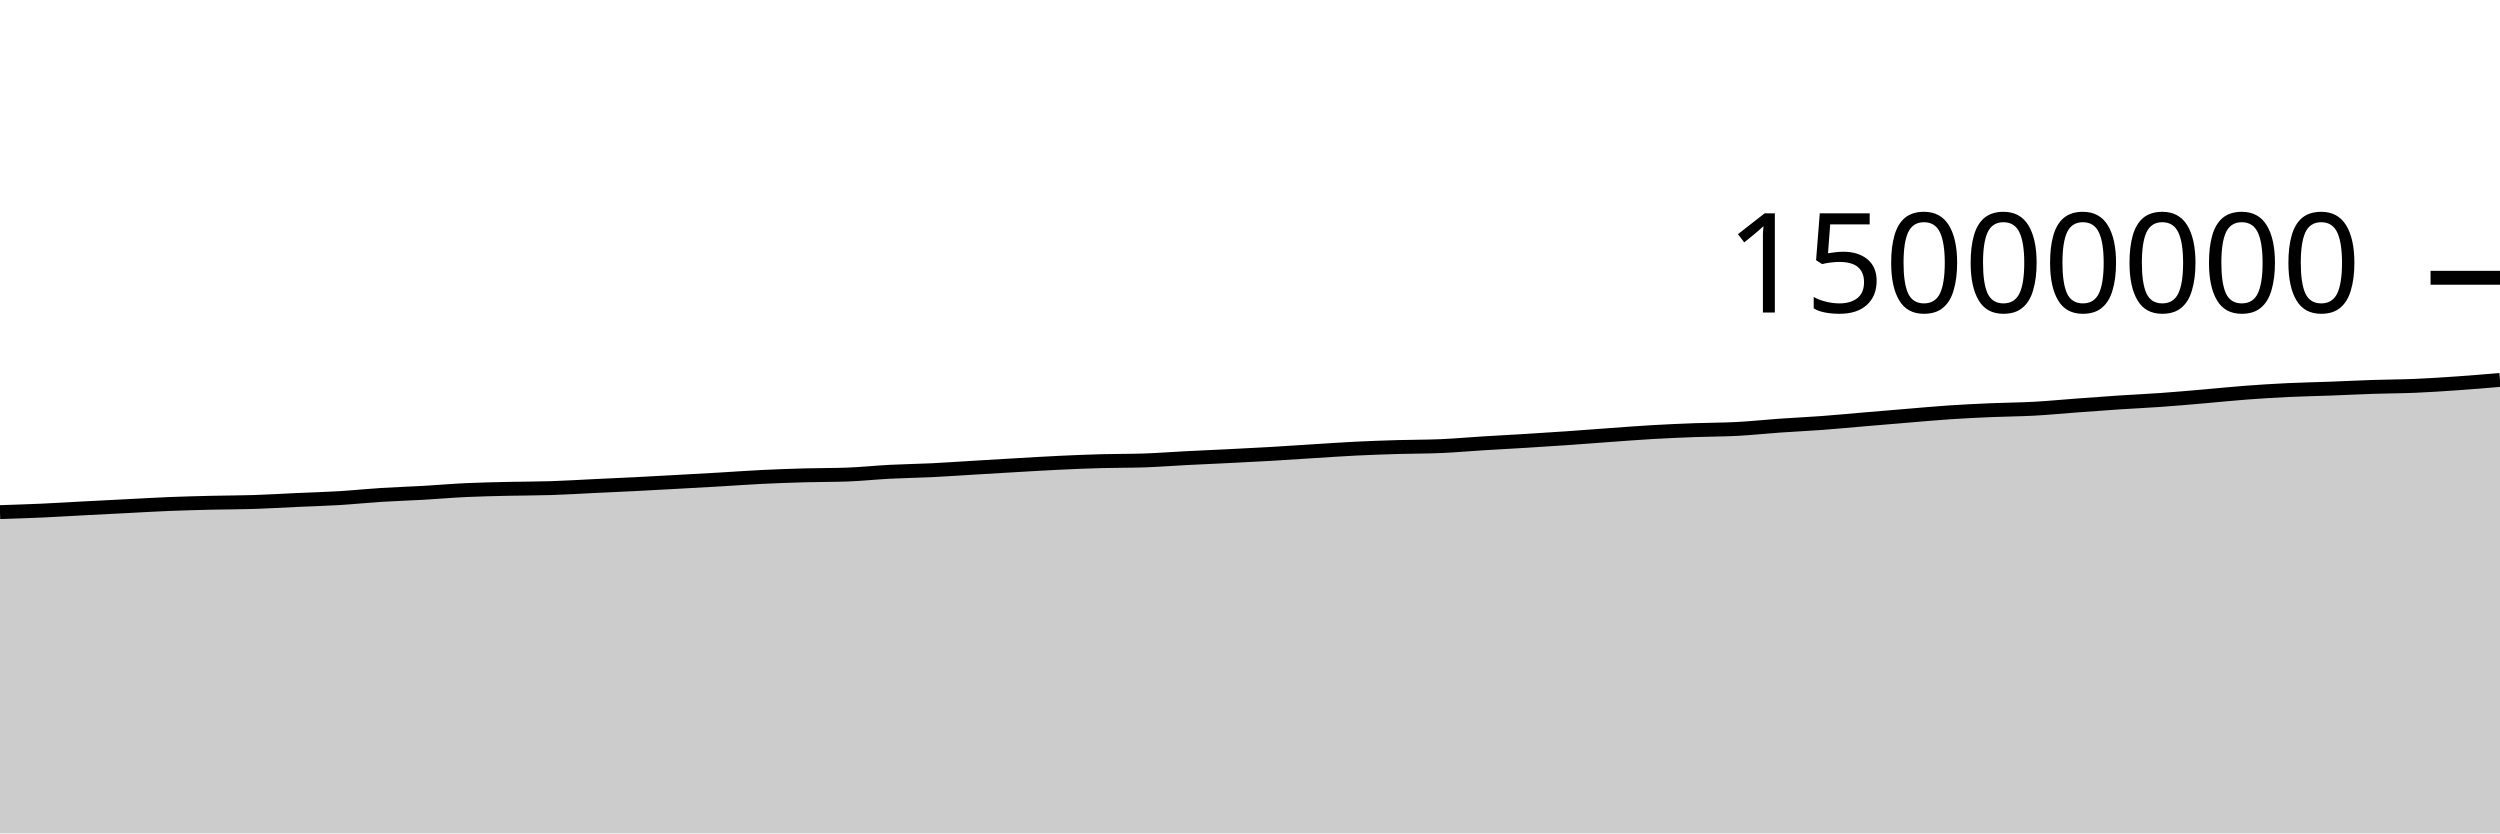
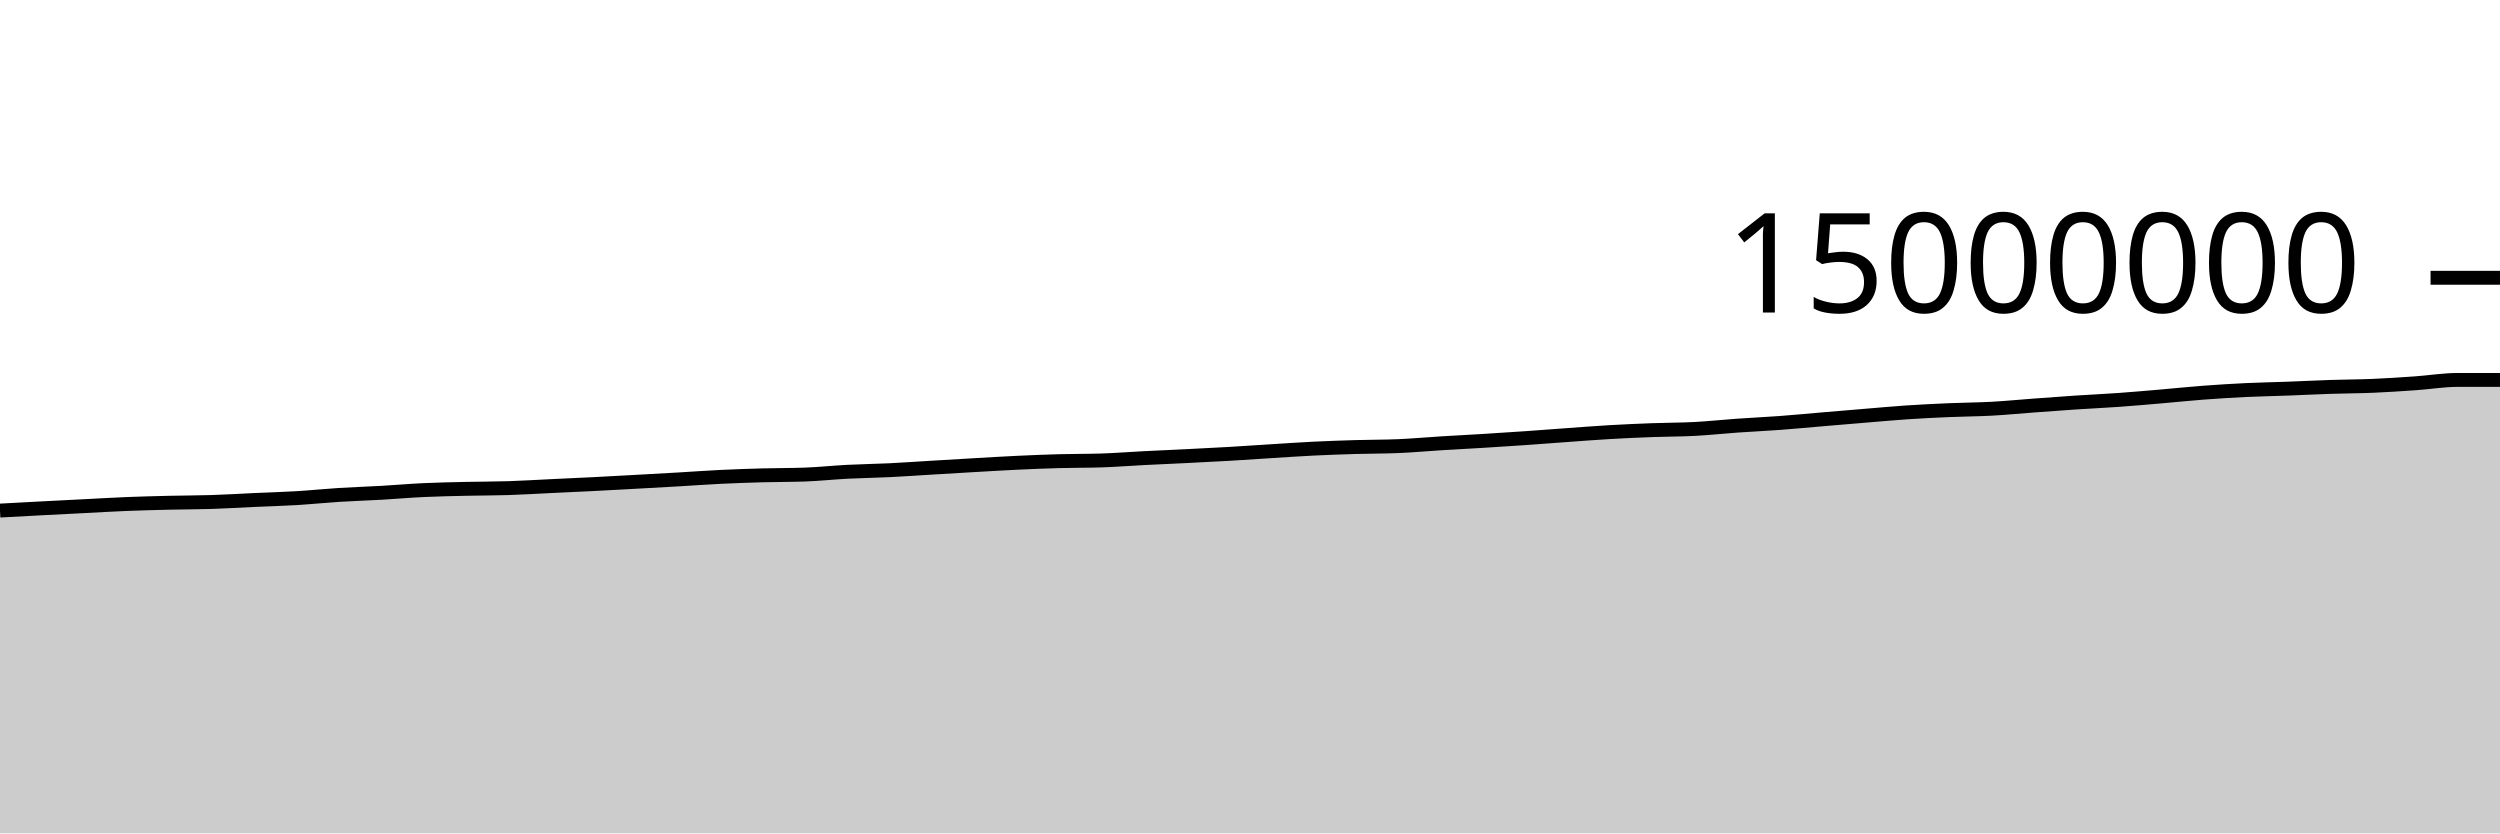
<svg xmlns="http://www.w3.org/2000/svg" viewBox="0 0 180 60">
  <g transform="translate(0,20)">
-     <path class="area" fill="rgba(0, 0, 0, 0.2)" d="M0,16.872C1.017,16.839,2.034,16.807,3.051,16.761C4.068,16.715,5.085,16.65,6.102,16.597C7.119,16.543,8.136,16.492,9.153,16.441C10.169,16.389,11.186,16.328,12.203,16.287C13.22,16.247,14.237,16.221,15.254,16.197C16.271,16.173,17.288,16.176,18.305,16.143C19.322,16.111,20.339,16.046,21.356,16C22.373,15.954,23.39,15.927,24.407,15.866C25.424,15.805,26.441,15.698,27.458,15.634C28.475,15.57,29.492,15.54,30.508,15.482C31.525,15.424,32.542,15.333,33.559,15.286C34.576,15.238,35.593,15.22,36.61,15.196C37.627,15.173,38.644,15.178,39.661,15.145C40.678,15.112,41.695,15.049,42.712,15C43.729,14.952,44.746,14.907,45.763,14.856C46.78,14.804,47.797,14.747,48.814,14.691C49.831,14.635,50.847,14.579,51.864,14.52C52.881,14.461,53.898,14.385,54.915,14.336C55.932,14.286,56.949,14.252,57.966,14.224C58.983,14.196,60,14.205,61.017,14.168C62.034,14.131,63.051,14.02,64.068,13.968C65.085,13.915,66.102,13.903,67.119,13.854C68.136,13.804,69.153,13.73,70.169,13.67C71.186,13.609,72.203,13.547,73.22,13.489C74.237,13.431,75.254,13.368,76.271,13.32C77.288,13.272,78.305,13.23,79.322,13.202C80.339,13.174,81.356,13.186,82.373,13.152C83.39,13.118,84.407,13.037,85.424,12.985C86.441,12.933,87.458,12.891,88.475,12.84C89.492,12.789,90.508,12.739,91.525,12.68C92.542,12.621,93.559,12.549,94.576,12.486C95.593,12.423,96.61,12.351,97.627,12.301C98.644,12.251,99.661,12.216,100.678,12.186C101.695,12.156,102.712,12.164,103.729,12.121C104.746,12.077,105.763,11.984,106.78,11.921C107.797,11.858,108.814,11.806,109.831,11.744C110.847,11.682,111.864,11.616,112.881,11.546C113.898,11.476,114.915,11.395,115.932,11.322C116.949,11.249,117.966,11.168,118.983,11.11C120,11.051,121.017,11.006,122.034,10.969C123.051,10.931,124.068,10.937,125.085,10.883C126.102,10.829,127.119,10.717,128.136,10.646C129.153,10.574,130.169,10.53,131.186,10.454C132.203,10.379,133.22,10.28,134.237,10.194C135.254,10.108,136.271,10.022,137.288,9.938C138.305,9.854,139.322,9.759,140.339,9.691C141.356,9.623,142.373,9.573,143.39,9.53C144.407,9.486,145.424,9.484,146.441,9.429C147.458,9.374,148.475,9.273,149.492,9.198C150.508,9.123,151.525,9.047,152.542,8.979C153.559,8.912,154.576,8.867,155.593,8.794C156.61,8.722,157.627,8.631,158.644,8.544C159.661,8.457,160.678,8.349,161.695,8.273C162.712,8.196,163.729,8.133,164.746,8.084C165.763,8.036,166.78,8.019,167.797,7.981C168.814,7.943,169.831,7.89,170.847,7.857C171.864,7.823,172.881,7.823,173.898,7.78C174.915,7.737,175.932,7.669,176.949,7.598C177.966,7.527,178.983,7.441,180,7.355L180,40C178.983,40,177.966,40,176.949,40C175.932,40,174.915,40,173.898,40C172.881,40,171.864,40,170.847,40C169.831,40,168.814,40,167.797,40C166.78,40,165.763,40,164.746,40C163.729,40,162.712,40,161.695,40C160.678,40,159.661,40,158.644,40C157.627,40,156.61,40,155.593,40C154.576,40,153.559,40,152.542,40C151.525,40,150.508,40,149.492,40C148.475,40,147.458,40,146.441,40C145.424,40,144.407,40,143.39,40C142.373,40,141.356,40,140.339,40C139.322,40,138.305,40,137.288,40C136.271,40,135.254,40,134.237,40C133.22,40,132.203,40,131.186,40C130.169,40,129.153,40,128.136,40C127.119,40,126.102,40,125.085,40C124.068,40,123.051,40,122.034,40C121.017,40,120,40,118.983,40C117.966,40,116.949,40,115.932,40C114.915,40,113.898,40,112.881,40C111.864,40,110.847,40,109.831,40C108.814,40,107.797,40,106.78,40C105.763,40,104.746,40,103.729,40C102.712,40,101.695,40,100.678,40C99.661,40,98.644,40,97.627,40C96.61,40,95.593,40,94.576,40C93.559,40,92.542,40,91.525,40C90.508,40,89.492,40,88.475,40C87.458,40,86.441,40,85.424,40C84.407,40,83.39,40,82.373,40C81.356,40,80.339,40,79.322,40C78.305,40,77.288,40,76.271,40C75.254,40,74.237,40,73.22,40C72.203,40,71.186,40,70.169,40C69.153,40,68.136,40,67.119,40C66.102,40,65.085,40,64.068,40C63.051,40,62.034,40,61.017,40C60,40,58.983,40,57.966,40C56.949,40,55.932,40,54.915,40C53.898,40,52.881,40,51.864,40C50.847,40,49.831,40,48.814,40C47.797,40,46.78,40,45.763,40C44.746,40,43.729,40,42.712,40C41.695,40,40.678,40,39.661,40C38.644,40,37.627,40,36.61,40C35.593,40,34.576,40,33.559,40C32.542,40,31.525,40,30.508,40C29.492,40,28.475,40,27.458,40C26.441,40,25.424,40,24.407,40C23.39,40,22.373,40,21.356,40C20.339,40,19.322,40,18.305,40C17.288,40,16.271,40,15.254,40C14.237,40,13.22,40,12.203,40C11.186,40,10.169,40,9.153,40C8.136,40,7.119,40,6.102,40C5.085,40,4.068,40,3.051,40C2.034,40,1.017,40,0,40Z" />
-     <path class="line" stroke="black" fill="none" d="M0,16.872C1.017,16.839,2.034,16.807,3.051,16.761C4.068,16.715,5.085,16.65,6.102,16.597C7.119,16.543,8.136,16.492,9.153,16.441C10.169,16.389,11.186,16.328,12.203,16.287C13.22,16.247,14.237,16.221,15.254,16.197C16.271,16.173,17.288,16.176,18.305,16.143C19.322,16.111,20.339,16.046,21.356,16C22.373,15.954,23.39,15.927,24.407,15.866C25.424,15.805,26.441,15.698,27.458,15.634C28.475,15.57,29.492,15.54,30.508,15.482C31.525,15.424,32.542,15.333,33.559,15.286C34.576,15.238,35.593,15.22,36.61,15.196C37.627,15.173,38.644,15.178,39.661,15.145C40.678,15.112,41.695,15.049,42.712,15C43.729,14.952,44.746,14.907,45.763,14.856C46.78,14.804,47.797,14.747,48.814,14.691C49.831,14.635,50.847,14.579,51.864,14.52C52.881,14.461,53.898,14.385,54.915,14.336C55.932,14.286,56.949,14.252,57.966,14.224C58.983,14.196,60,14.205,61.017,14.168C62.034,14.131,63.051,14.02,64.068,13.968C65.085,13.915,66.102,13.903,67.119,13.854C68.136,13.804,69.153,13.73,70.169,13.67C71.186,13.609,72.203,13.547,73.22,13.489C74.237,13.431,75.254,13.368,76.271,13.32C77.288,13.272,78.305,13.23,79.322,13.202C80.339,13.174,81.356,13.186,82.373,13.152C83.39,13.118,84.407,13.037,85.424,12.985C86.441,12.933,87.458,12.891,88.475,12.84C89.492,12.789,90.508,12.739,91.525,12.68C92.542,12.621,93.559,12.549,94.576,12.486C95.593,12.423,96.61,12.351,97.627,12.301C98.644,12.251,99.661,12.216,100.678,12.186C101.695,12.156,102.712,12.164,103.729,12.121C104.746,12.077,105.763,11.984,106.78,11.921C107.797,11.858,108.814,11.806,109.831,11.744C110.847,11.682,111.864,11.616,112.881,11.546C113.898,11.476,114.915,11.395,115.932,11.322C116.949,11.249,117.966,11.168,118.983,11.11C120,11.051,121.017,11.006,122.034,10.969C123.051,10.931,124.068,10.937,125.085,10.883C126.102,10.829,127.119,10.717,128.136,10.646C129.153,10.574,130.169,10.53,131.186,10.454C132.203,10.379,133.22,10.28,134.237,10.194C135.254,10.108,136.271,10.022,137.288,9.938C138.305,9.854,139.322,9.759,140.339,9.691C141.356,9.623,142.373,9.573,143.39,9.53C144.407,9.486,145.424,9.484,146.441,9.429C147.458,9.374,148.475,9.273,149.492,9.198C150.508,9.123,151.525,9.047,152.542,8.979C153.559,8.912,154.576,8.867,155.593,8.794C156.61,8.722,157.627,8.631,158.644,8.544C159.661,8.457,160.678,8.349,161.695,8.273C162.712,8.196,163.729,8.133,164.746,8.084C165.763,8.036,166.78,8.019,167.797,7.981C168.814,7.943,169.831,7.89,170.847,7.857C171.864,7.823,172.881,7.823,173.898,7.78C174.915,7.737,175.932,7.669,176.949,7.598C177.966,7.527,178.983,7.441,180,7.355" />
+     <path class="area" fill="rgba(0, 0, 0, 0.2)" d="M0,16.761C1.017,16.706,2.034,16.65,3.051,16.597C4.068,16.543,5.085,16.492,6.102,16.441C7.119,16.389,8.136,16.328,9.153,16.287C10.169,16.247,11.186,16.221,12.203,16.197C13.22,16.173,14.237,16.176,15.254,16.143C16.271,16.111,17.288,16.046,18.305,16C19.322,15.954,20.339,15.927,21.356,15.866C22.373,15.805,23.39,15.698,24.407,15.634C25.424,15.57,26.441,15.54,27.458,15.482C28.475,15.424,29.492,15.333,30.508,15.286C31.525,15.238,32.542,15.22,33.559,15.196C34.576,15.173,35.593,15.178,36.61,15.145C37.627,15.112,38.644,15.049,39.661,15C40.678,14.952,41.695,14.907,42.712,14.856C43.729,14.804,44.746,14.747,45.763,14.691C46.78,14.635,47.797,14.579,48.814,14.52C49.831,14.461,50.847,14.385,51.864,14.336C52.881,14.286,53.898,14.252,54.915,14.224C55.932,14.196,56.949,14.205,57.966,14.168C58.983,14.131,60,14.02,61.017,13.968C62.034,13.915,63.051,13.903,64.068,13.854C65.085,13.804,66.102,13.73,67.119,13.67C68.136,13.609,69.153,13.547,70.169,13.489C71.186,13.431,72.203,13.368,73.22,13.32C74.237,13.272,75.254,13.23,76.271,13.202C77.288,13.174,78.305,13.186,79.322,13.152C80.339,13.118,81.356,13.037,82.373,12.985C83.39,12.933,84.407,12.891,85.424,12.84C86.441,12.789,87.458,12.739,88.475,12.68C89.492,12.621,90.508,12.549,91.525,12.486C92.542,12.423,93.559,12.351,94.576,12.301C95.593,12.251,96.61,12.216,97.627,12.186C98.644,12.156,99.661,12.164,100.678,12.121C101.695,12.077,102.712,11.984,103.729,11.921C104.746,11.858,105.763,11.806,106.78,11.744C107.797,11.682,108.814,11.616,109.831,11.546C110.847,11.476,111.864,11.395,112.881,11.322C113.898,11.249,114.915,11.168,115.932,11.11C116.949,11.051,117.966,11.006,118.983,10.969C120,10.931,121.017,10.937,122.034,10.883C123.051,10.829,124.068,10.717,125.085,10.646C126.102,10.574,127.119,10.53,128.136,10.454C129.153,10.379,130.169,10.28,131.186,10.194C132.203,10.108,133.22,10.022,134.237,9.938C135.254,9.854,136.271,9.759,137.288,9.691C138.305,9.623,139.322,9.573,140.339,9.53C141.356,9.486,142.373,9.484,143.39,9.429C144.407,9.374,145.424,9.273,146.441,9.198C147.458,9.123,148.475,9.047,149.492,8.979C150.508,8.912,151.525,8.867,152.542,8.794C153.559,8.722,154.576,8.631,155.593,8.544C156.61,8.457,157.627,8.349,158.644,8.273C159.661,8.196,160.678,8.133,161.695,8.084C162.712,8.036,163.729,8.019,164.746,7.981C165.763,7.943,166.78,7.89,167.797,7.857C168.814,7.823,169.831,7.823,170.847,7.78C171.864,7.737,172.881,7.669,173.898,7.598C174.915,7.527,175.932,7.355,176.949,7.355C177.966,7.355,178.983,7.355,180,7.355L180,40C178.983,40,177.966,40,176.949,40C175.932,40,174.915,40,173.898,40C172.881,40,171.864,40,170.847,40C169.831,40,168.814,40,167.797,40C166.78,40,165.763,40,164.746,40C163.729,40,162.712,40,161.695,40C160.678,40,159.661,40,158.644,40C157.627,40,156.61,40,155.593,40C154.576,40,153.559,40,152.542,40C151.525,40,150.508,40,149.492,40C148.475,40,147.458,40,146.441,40C145.424,40,144.407,40,143.39,40C142.373,40,141.356,40,140.339,40C139.322,40,138.305,40,137.288,40C136.271,40,135.254,40,134.237,40C133.22,40,132.203,40,131.186,40C130.169,40,129.153,40,128.136,40C127.119,40,126.102,40,125.085,40C124.068,40,123.051,40,122.034,40C121.017,40,120,40,118.983,40C117.966,40,116.949,40,115.932,40C114.915,40,113.898,40,112.881,40C111.864,40,110.847,40,109.831,40C108.814,40,107.797,40,106.78,40C105.763,40,104.746,40,103.729,40C102.712,40,101.695,40,100.678,40C99.661,40,98.644,40,97.627,40C96.61,40,95.593,40,94.576,40C93.559,40,92.542,40,91.525,40C90.508,40,89.492,40,88.475,40C87.458,40,86.441,40,85.424,40C84.407,40,83.39,40,82.373,40C81.356,40,80.339,40,79.322,40C78.305,40,77.288,40,76.271,40C75.254,40,74.237,40,73.22,40C72.203,40,71.186,40,70.169,40C69.153,40,68.136,40,67.119,40C66.102,40,65.085,40,64.068,40C63.051,40,62.034,40,61.017,40C60,40,58.983,40,57.966,40C56.949,40,55.932,40,54.915,40C53.898,40,52.881,40,51.864,40C50.847,40,49.831,40,48.814,40C47.797,40,46.78,40,45.763,40C44.746,40,43.729,40,42.712,40C41.695,40,40.678,40,39.661,40C38.644,40,37.627,40,36.61,40C35.593,40,34.576,40,33.559,40C32.542,40,31.525,40,30.508,40C29.492,40,28.475,40,27.458,40C26.441,40,25.424,40,24.407,40C23.39,40,22.373,40,21.356,40C20.339,40,19.322,40,18.305,40C17.288,40,16.271,40,15.254,40C14.237,40,13.22,40,12.203,40C11.186,40,10.169,40,9.153,40C8.136,40,7.119,40,6.102,40C5.085,40,4.068,40,3.051,40C2.034,40,1.017,40,0,40Z" />
+     <path class="line" stroke="black" fill="none" d="M0,16.761C1.017,16.706,2.034,16.65,3.051,16.597C4.068,16.543,5.085,16.492,6.102,16.441C7.119,16.389,8.136,16.328,9.153,16.287C10.169,16.247,11.186,16.221,12.203,16.197C13.22,16.173,14.237,16.176,15.254,16.143C16.271,16.111,17.288,16.046,18.305,16C19.322,15.954,20.339,15.927,21.356,15.866C22.373,15.805,23.39,15.698,24.407,15.634C25.424,15.57,26.441,15.54,27.458,15.482C28.475,15.424,29.492,15.333,30.508,15.286C31.525,15.238,32.542,15.22,33.559,15.196C34.576,15.173,35.593,15.178,36.61,15.145C37.627,15.112,38.644,15.049,39.661,15C40.678,14.952,41.695,14.907,42.712,14.856C43.729,14.804,44.746,14.747,45.763,14.691C46.78,14.635,47.797,14.579,48.814,14.52C49.831,14.461,50.847,14.385,51.864,14.336C52.881,14.286,53.898,14.252,54.915,14.224C55.932,14.196,56.949,14.205,57.966,14.168C58.983,14.131,60,14.02,61.017,13.968C62.034,13.915,63.051,13.903,64.068,13.854C65.085,13.804,66.102,13.73,67.119,13.67C68.136,13.609,69.153,13.547,70.169,13.489C71.186,13.431,72.203,13.368,73.22,13.32C74.237,13.272,75.254,13.23,76.271,13.202C77.288,13.174,78.305,13.186,79.322,13.152C80.339,13.118,81.356,13.037,82.373,12.985C83.39,12.933,84.407,12.891,85.424,12.84C86.441,12.789,87.458,12.739,88.475,12.68C89.492,12.621,90.508,12.549,91.525,12.486C92.542,12.423,93.559,12.351,94.576,12.301C95.593,12.251,96.61,12.216,97.627,12.186C98.644,12.156,99.661,12.164,100.678,12.121C101.695,12.077,102.712,11.984,103.729,11.921C104.746,11.858,105.763,11.806,106.78,11.744C107.797,11.682,108.814,11.616,109.831,11.546C110.847,11.476,111.864,11.395,112.881,11.322C113.898,11.249,114.915,11.168,115.932,11.11C116.949,11.051,117.966,11.006,118.983,10.969C120,10.931,121.017,10.937,122.034,10.883C123.051,10.829,124.068,10.717,125.085,10.646C126.102,10.574,127.119,10.53,128.136,10.454C129.153,10.379,130.169,10.28,131.186,10.194C132.203,10.108,133.22,10.022,134.237,9.938C135.254,9.854,136.271,9.759,137.288,9.691C138.305,9.623,139.322,9.573,140.339,9.53C141.356,9.486,142.373,9.484,143.39,9.429C144.407,9.374,145.424,9.273,146.441,9.198C147.458,9.123,148.475,9.047,149.492,8.979C150.508,8.912,151.525,8.867,152.542,8.794C153.559,8.722,154.576,8.631,155.593,8.544C156.61,8.457,157.627,8.349,158.644,8.273C159.661,8.196,160.678,8.133,161.695,8.084C162.712,8.036,163.729,8.019,164.746,7.981C165.763,7.943,166.78,7.89,167.797,7.857C168.814,7.823,169.831,7.823,170.847,7.78C171.864,7.737,172.881,7.669,173.898,7.598C174.915,7.527,175.932,7.355,176.949,7.355C177.966,7.355,178.983,7.355,180,7.355" />
    <path class="axis-ceiling" stroke-width="1" stroke="black" fill="none" d="M175,0L180,0" />
    <text class="axis-ceiling-label" font-family="sans-serif" text-anchor="end" font-size="10px" x="170" y="2.5">15000000</text>
  </g>
</svg>
